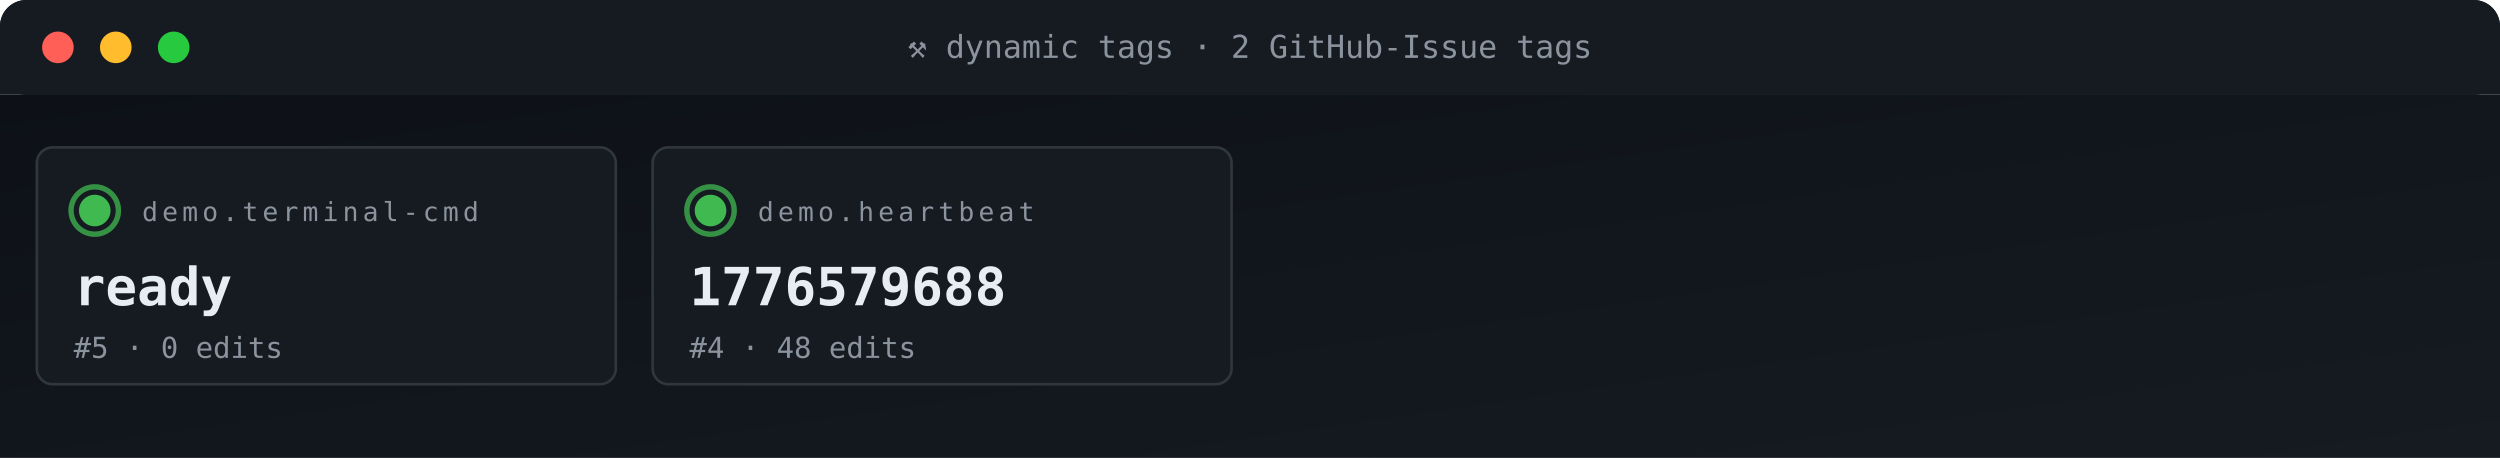
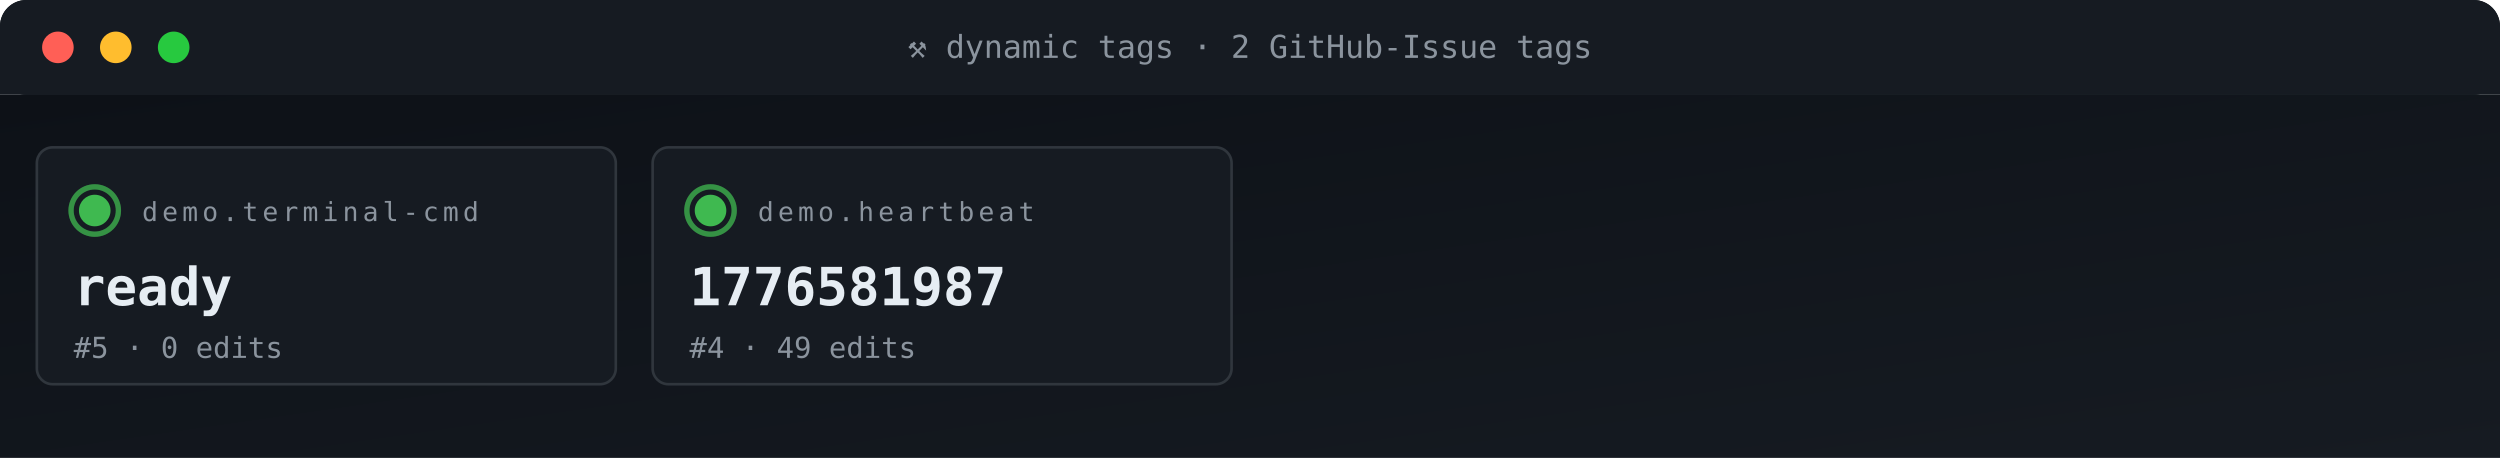
<svg xmlns="http://www.w3.org/2000/svg" viewBox="0 0 950 174" width="950" height="174" role="img" aria-label="ACG tag grid">
  <defs>
    <linearGradient id="gBg" x1="0" x2="1" y1="0" y2="1">
      <stop offset="0" stop-color="#0d1117" />
      <stop offset="1" stop-color="#161b22" />
    </linearGradient>
    <style>
      .t{font-family:'SFMono-Regular',Consolas,monospace}
      .lb{fill:#8b949e;font-size:10px;text-transform:uppercase;letter-spacing:1.6px}
      .va{fill:#e6edf3;font-size:20px;font-weight:700}
      .vs{fill:#e6edf3;font-size:14px;font-weight:600}
      .lo{fill:#79c0ff;font-size:11px}
      .sub{fill:#8b949e;font-size:11px}
      .g{fill:#3fb950} .a{fill:#e3b341} .r{fill:#f85149}
      .p{fill:#a371f7} .o{fill:#f0883e}
      .pulse{animation:plz 1.8s ease-out infinite}
      @keyframes plz{
        0%{transform:scale(1);opacity:.85}
        45%{transform:scale(1.35);opacity:.3}
        100%{transform:scale(1.8);opacity:0}
      }
      .spin{animation:sp 4s linear infinite;transform-origin:center}
      @keyframes sp{from{transform:rotate(0)}to{transform:rotate(360deg)}}
    </style>
  </defs>
  <rect width="950" height="36" rx="10" fill="url(#gBg)" />
  <rect x="0" y="0" width="950" height="36" rx="10" fill="#161b22" />
  <rect x="0" y="26" width="950" height="10" fill="#161b22" />
  <circle cx="22" cy="18" r="6" fill="#ff5f56" />
  <circle cx="44" cy="18" r="6" fill="#ffbd2e" />
  <circle cx="66" cy="18" r="6" fill="#27c93f" />
  <text x="475" y="22" text-anchor="middle" class="t" font-size="12" fill="#8b949e">⚒ dynamic tags · 2 GitHub-Issue tags</text>
  <rect y="36" width="950" height="138" fill="url(#gBg)" />
  <rect x="14" y="56" width="220" height="90" rx="6" fill="#161b22" stroke="#30363d" stroke-width="1" />
  <g style="transform-origin:36px 80px">
    <circle cx="36" cy="80" r="9" fill="none" stroke="#3fb950" stroke-width="2" opacity=".5" class="pulse" />
    <circle cx="36" cy="80" r="9" fill="none" stroke="#3fb950" stroke-width="2" opacity=".5" class="pulse" style="animation-delay:.6s" />
  </g>
  <circle cx="36" cy="80" r="6" class="g" />
  <text x="54" y="84" class="t lb">demo.terminal-cmd</text>
  <text x="28" y="116" class="t va">ready</text>
  <text x="28" y="136" class="t sub">#5 · 0 edits</text>
  <rect x="248" y="56" width="220" height="90" rx="6" fill="#161b22" stroke="#30363d" stroke-width="1" />
  <g style="transform-origin:270px 80px">
    <circle cx="270" cy="80" r="9" fill="none" stroke="#3fb950" stroke-width="2" opacity=".5" class="pulse" />
    <circle cx="270" cy="80" r="9" fill="none" stroke="#3fb950" stroke-width="2" opacity=".5" class="pulse" style="animation-delay:.6s" />
  </g>
  <circle cx="270" cy="80" r="6" class="g" />
  <text x="288" y="84" class="t lb">demo.heartbeat</text>
-   <text x="262" y="116" class="t va">1776579688</text>
-   <text x="262" y="136" class="t sub">#4 · 48 edits</text>
+   <text x="262" y="116" class="t va">1776581987</text>
+   <text x="262" y="136" class="t sub">#4 · 49 edits</text>
</svg>
